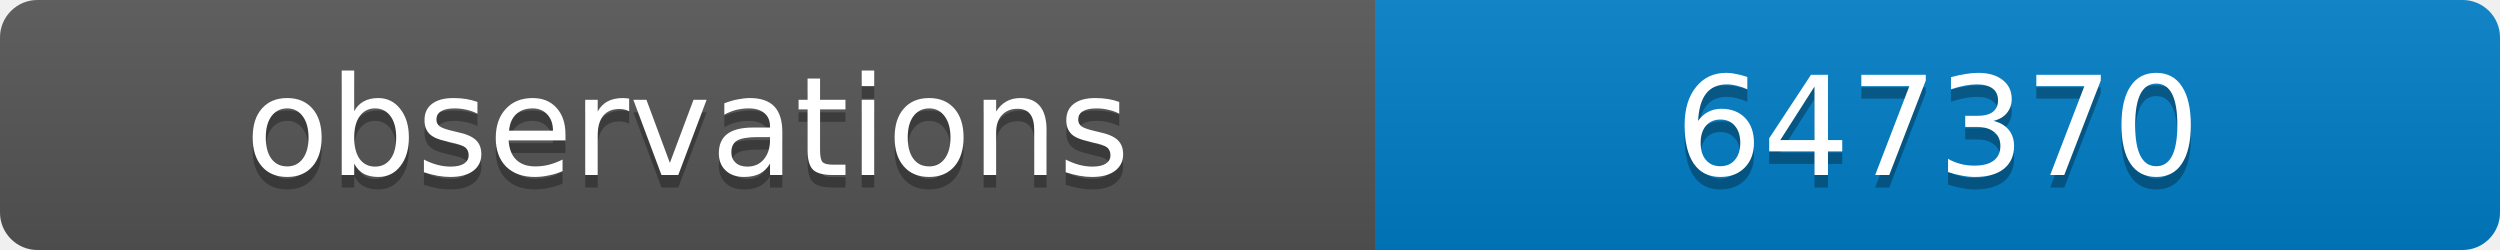
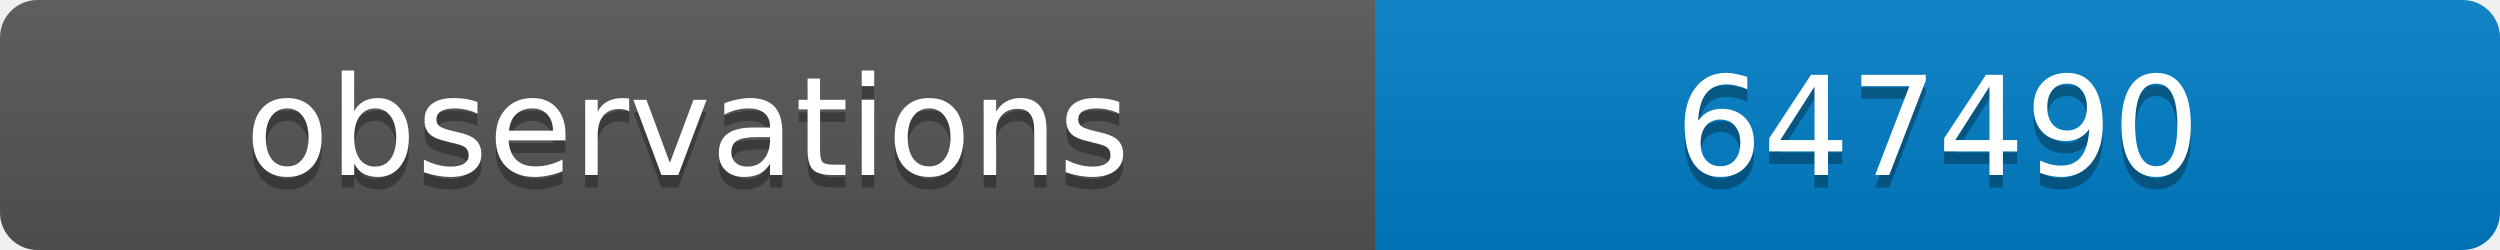
<svg xmlns="http://www.w3.org/2000/svg" width="200" height="20">
  <linearGradient id="b" x2="0" y2="100%">
    <stop offset="0" stop-color="#bbb" stop-opacity=".1" />
    <stop offset="1" stop-opacity=".1" />
  </linearGradient>
  <clipPath id="a">
    <rect width="200" height="20" rx="3" fill="#fff" />
  </clipPath>
  <g clip-path="url(#a)">
    <path fill="#555" d="M0 0h110v20H0z" />
    <path fill="#007ec6" d="M110 0h90v20H110z" />
    <path fill="url(#b)" d="M0 0h200v20H0z" />
  </g>
  <g fill="#fff" text-anchor="middle" font-family="DejaVu Sans,Verdana,Geneva,sans-serif" font-size="11">
    <text x="55" y="15" fill="#010101" fill-opacity=".3">observations</text>
    <text x="55" y="14">observations</text>
-     <text x="155" y="15" fill="#010101" fill-opacity=".3">647370</text>
-     <text x="155" y="14">647370</text>
+     <text x="155" y="15" fill="#010101" fill-opacity=".3">647490</text>
+     <text x="155" y="14">647490</text>
  </g>
</svg>
